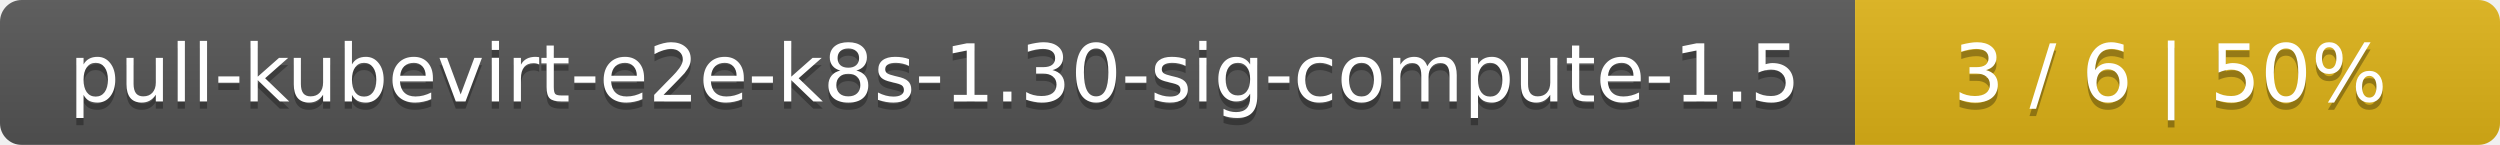
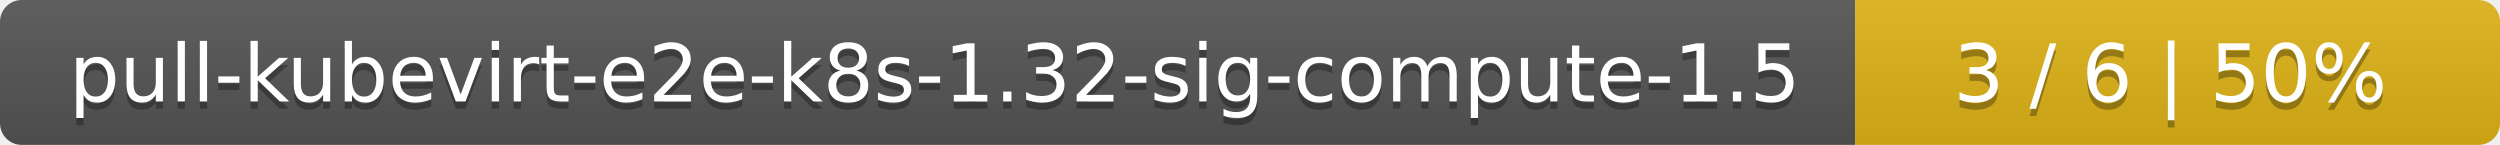
<svg xmlns="http://www.w3.org/2000/svg" width="345" height="20">
  <linearGradient id="smooth" x2="0" y2="100%">
    <stop offset="0" stop-color="#bbb" stop-opacity=".1" />
    <stop offset="1" stop-opacity=".1" />
  </linearGradient>
  <mask id="round">
    <rect width="345" height="20" rx="3" fill="#fff" />
  </mask>
  <g mask="url(#round)">
    <rect width="256" height="20" fill="#555" />
    <rect x="256" width="89" height="20" fill="#dfb317" />
    <rect width="345" height="20" fill="url(#smooth)" />
  </g>
  <g fill="#fff" text-anchor="middle" font-family="DejaVu Sans,Verdana,Geneva,sans-serif" font-size="11">
-     <text x="129" y="15" fill="#010101" fill-opacity=".3">pull-kubevirt-e2e-k8s-1.30-sig-compute-1.5</text>
-     <text x="129" y="14">pull-kubevirt-e2e-k8s-1.30-sig-compute-1.5</text>
+     <text x="129" y="15" fill="#010101" fill-opacity=".3">pull-kubevirt-e2e-k8s-1.32-sig-compute-1.5</text>
+     <text x="129" y="14">pull-kubevirt-e2e-k8s-1.32-sig-compute-1.5</text>
    <text x="299.5" y="15" fill="#010101" fill-opacity=".3">3 / 6    |    50%</text>
    <text x="299.5" y="14">3 / 6    |    50%</text>
  </g>
</svg>
